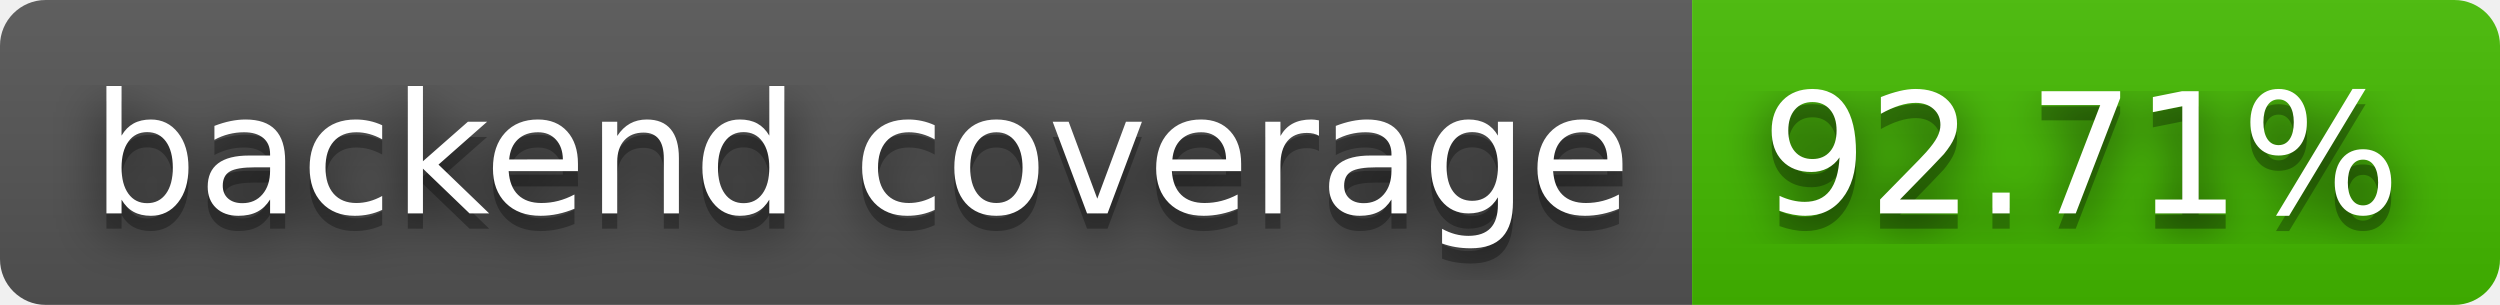
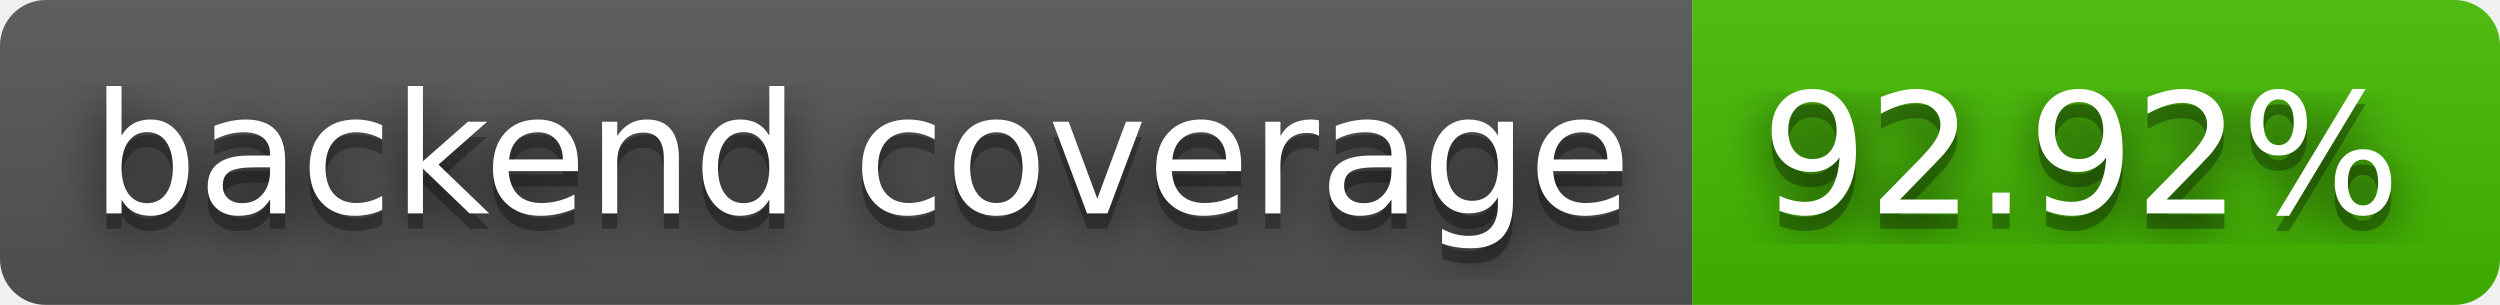
- <svg xmlns="http://www.w3.org/2000/svg" width="164" height="20" role="img" aria-label="backend coverage: 92.71%">
+ <svg xmlns="http://www.w3.org/2000/svg" width="164" height="20" role="img" aria-label="backend coverage: 92.92%">
  <filter id="blur">
    <feGaussianBlur stdDeviation="16" />
  </filter>
  <linearGradient id="s" x2="0" y2="100%">
    <stop offset="0" stop-color="#bbb" stop-opacity=".1" />
    <stop offset="1" stop-opacity=".1" />
  </linearGradient>
  <clipPath id="r">
    <rect width="164" height="20" rx="3" />
  </clipPath>
  <g clip-path="url(#r)">
    <rect width="111" height="20" fill="#555" />
    <rect x="111" width="53" height="20" fill="#4b0" />
    <rect width="164" height="20" fill="url(#s)" />
  </g>
  <g fill="#fff" text-anchor="middle" font-family="Verdana,Geneva,DejaVu Sans,sans-serif" text-rendering="geometricPrecision" font-size="110">
    <g transform="scale(.1)">
      <g aria-hidden="true" fill="#010101">
        <text x="565" y="150" fill-opacity=".8" filter="url(#blur)" textLength="1010">backend coverage</text>
        <text x="565" y="150" fill-opacity=".3" textLength="1010">backend coverage</text>
      </g>
      <text x="565" y="140" textLength="1010">backend coverage</text>
    </g>
    <g transform="scale(.1)">
      <g aria-hidden="true" fill="#010101">
-         <text x="1365" y="150" fill-opacity=".8" filter="url(#blur)" textLength="430">92.71%</text>
-         <text x="1365" y="150" fill-opacity=".3" textLength="430">92.71%</text>
+         <text x="1365" y="150" fill-opacity=".8" filter="url(#blur)" textLength="430">92.92%</text>
+         <text x="1365" y="150" fill-opacity=".3" textLength="430">92.92%</text>
      </g>
-       <text x="1365" y="140" textLength="430">92.71%</text>
+       <text x="1365" y="140" textLength="430">92.92%</text>
    </g>
  </g>
</svg>
